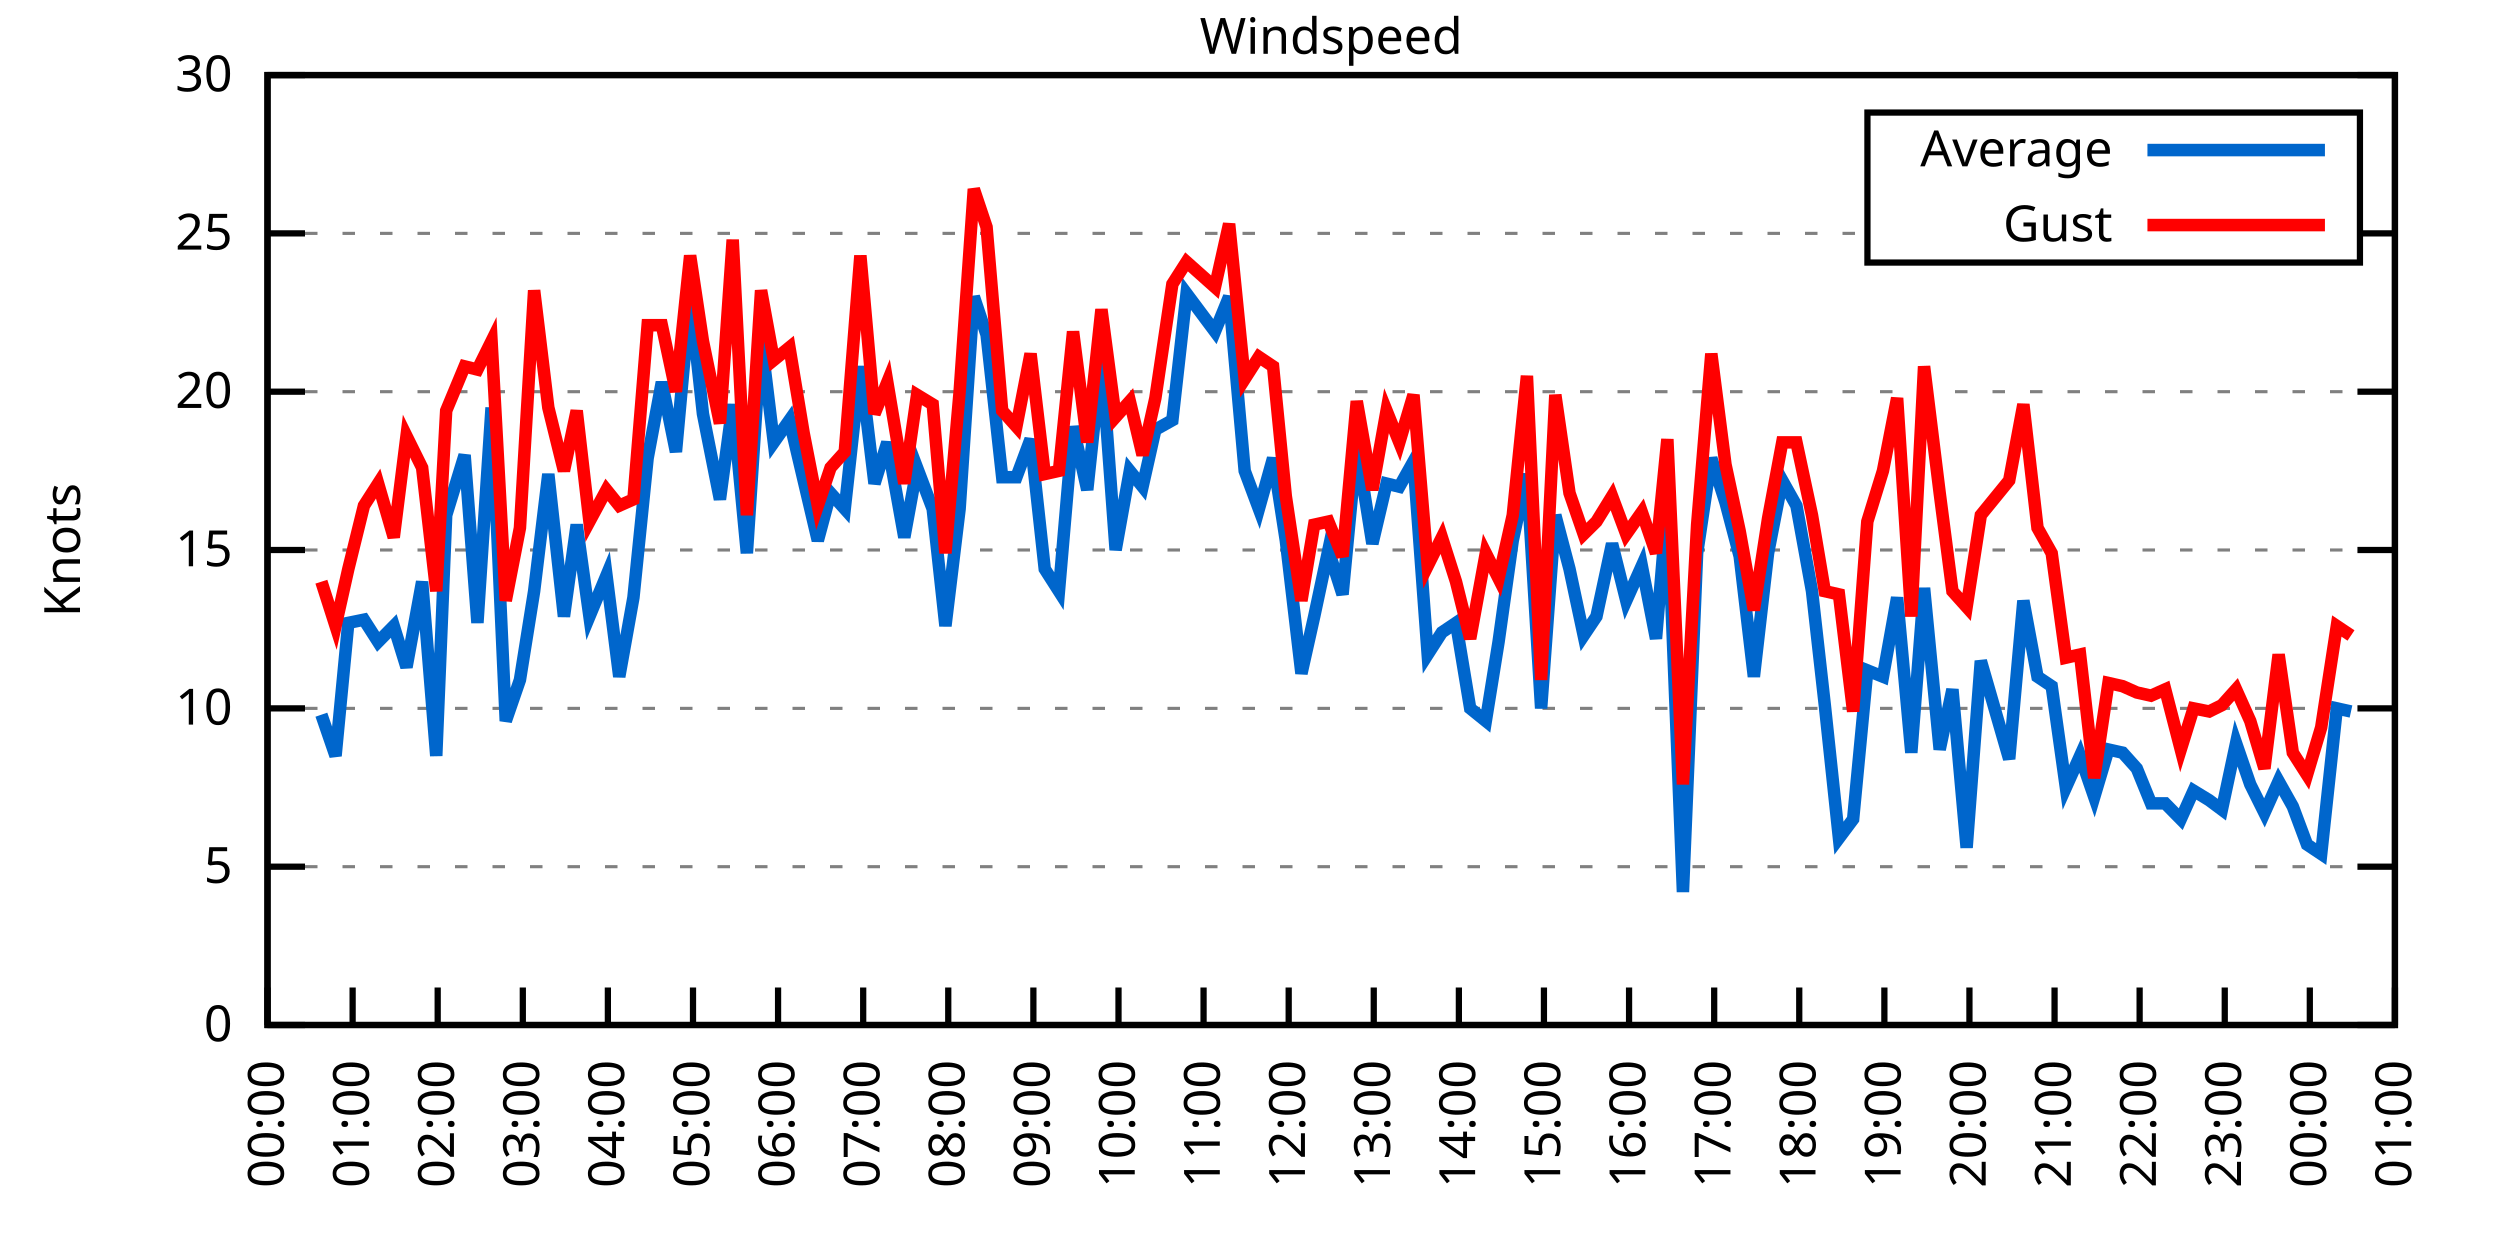
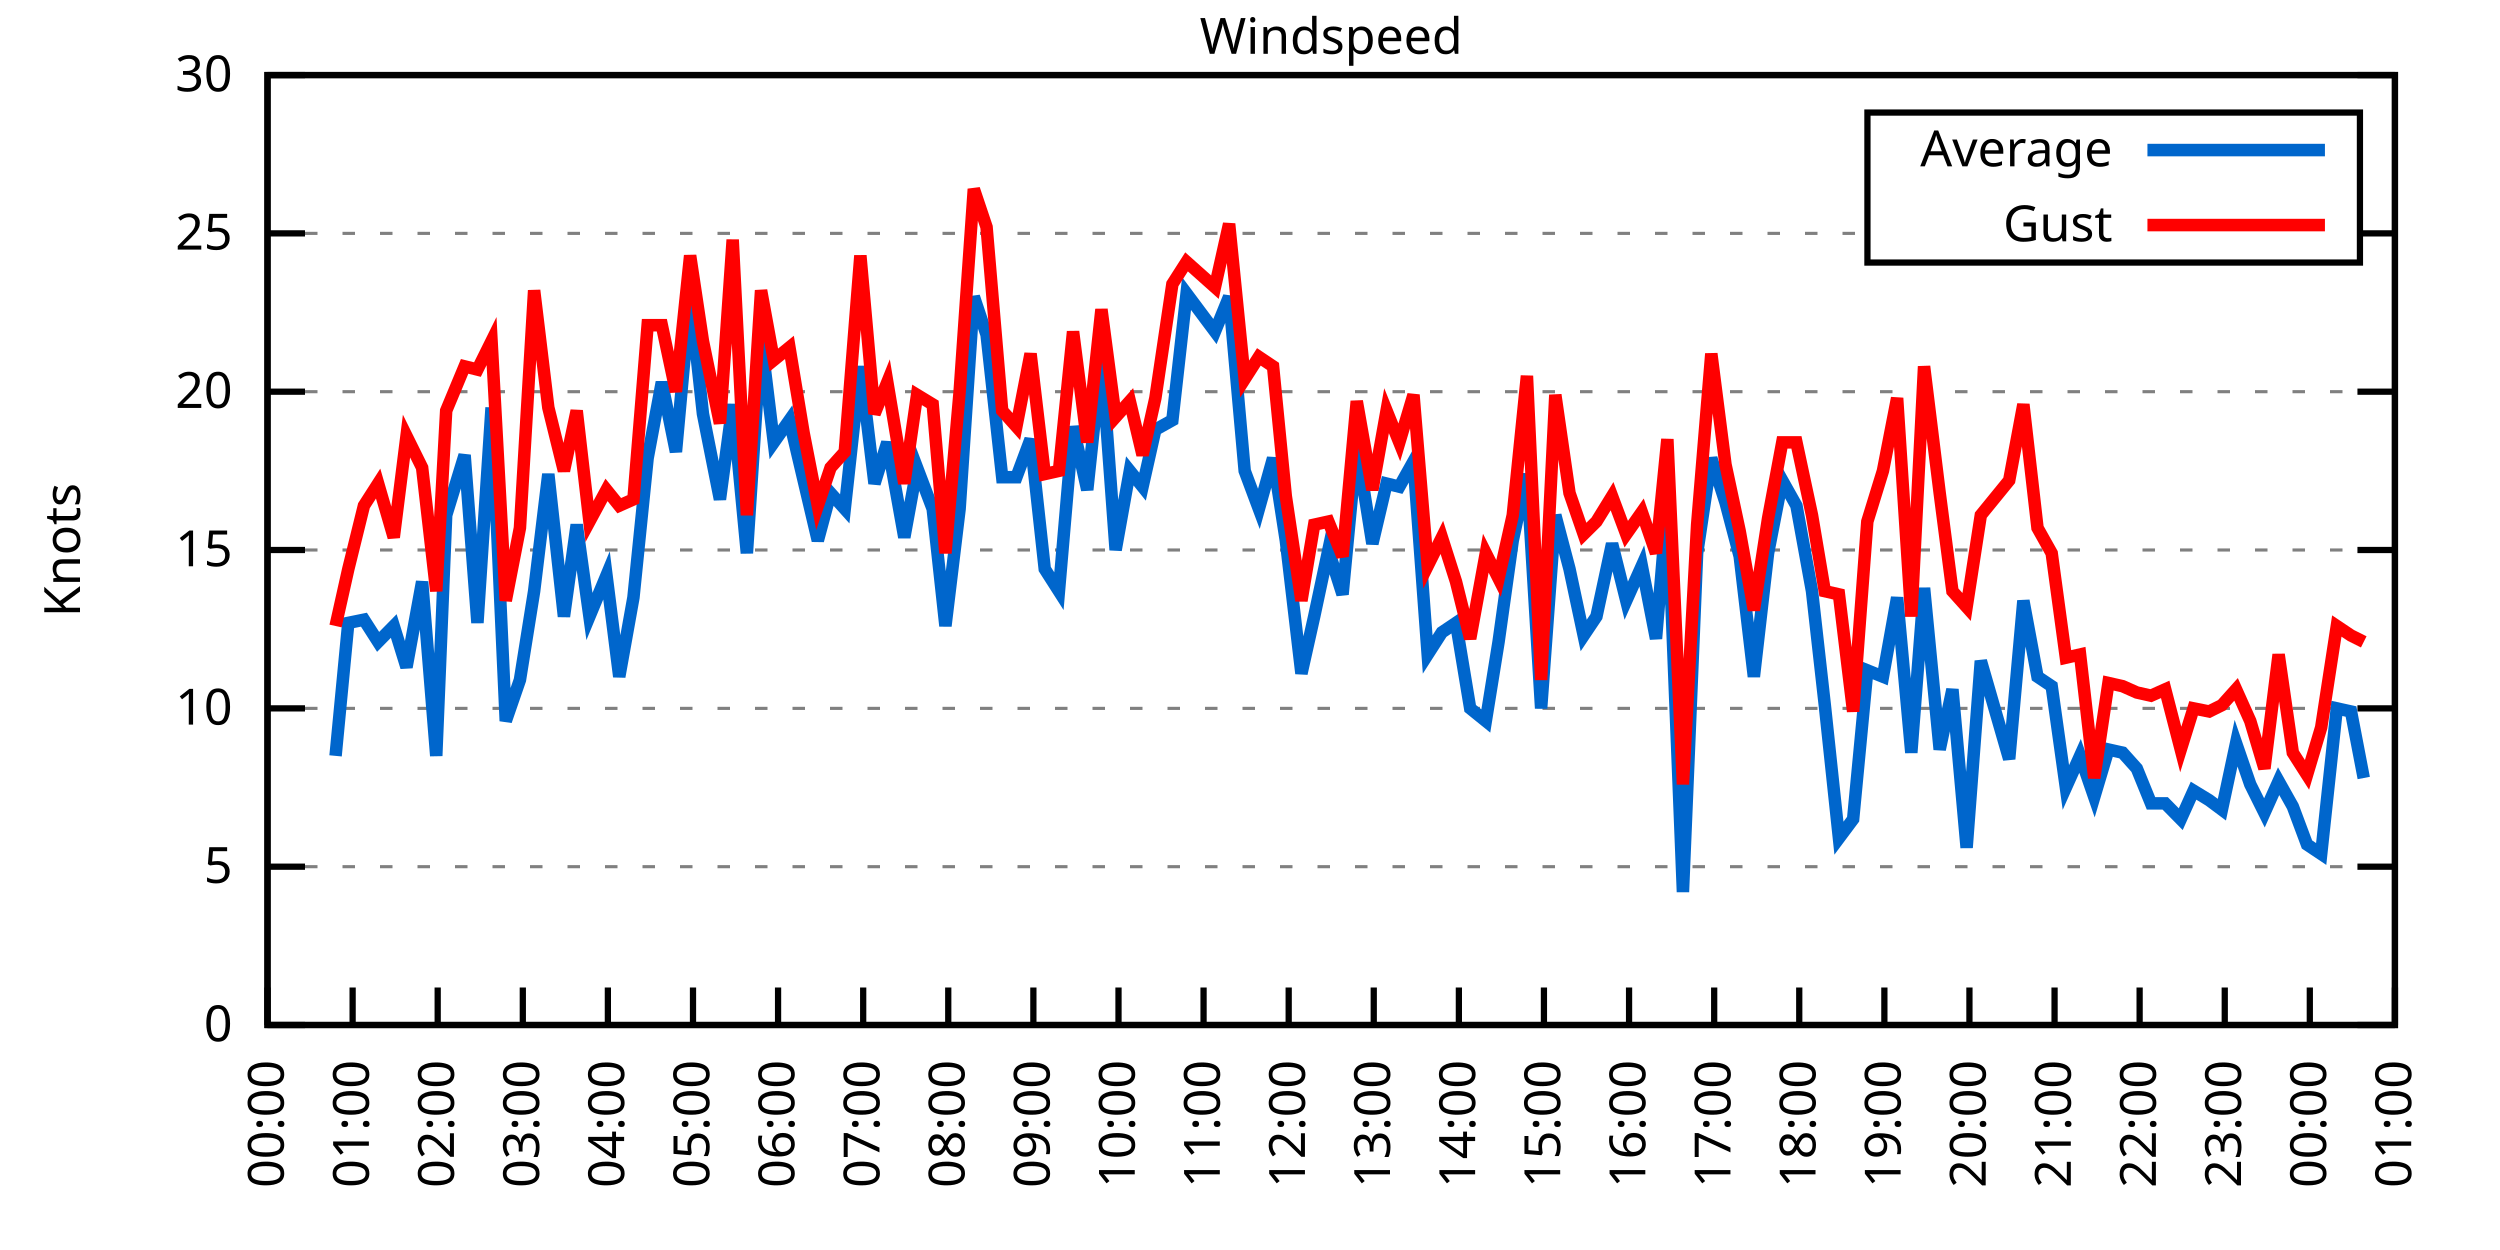
<svg xmlns="http://www.w3.org/2000/svg" xmlns:xlink="http://www.w3.org/1999/xlink" width="400" height="200" viewBox="0 0 400 200">
  <g id="gnuplot_canvas">
    <rect x="0" y="0" width="400" height="200" fill="none" />
    <defs>
      <circle id="gpDot" r="0.5" stroke-width="0.5" stroke="currentColor" />
      <path id="gpPt0" stroke-width="0.333" stroke="currentColor" d="M-1,0 h2 M0,-1 v2" />
      <path id="gpPt1" stroke-width="0.333" stroke="currentColor" d="M-1,-1 L1,1 M1,-1 L-1,1" />
      <path id="gpPt2" stroke-width="0.333" stroke="currentColor" d="M-1,0 L1,0 M0,-1 L0,1 M-1,-1 L1,1 M-1,1 L1,-1" />
      <rect id="gpPt3" stroke-width="0.333" stroke="currentColor" x="-1" y="-1" width="2" height="2" />
      <rect id="gpPt4" stroke-width="0.333" stroke="currentColor" fill="currentColor" x="-1" y="-1" width="2" height="2" />
      <circle id="gpPt5" stroke-width="0.333" stroke="currentColor" cx="0" cy="0" r="1" />
      <use xlink:href="#gpPt5" id="gpPt6" fill="currentColor" stroke="none" />
      <path id="gpPt7" stroke-width="0.333" stroke="currentColor" d="M0,-1.33 L-1.33,0.67 L1.33,0.67 z" />
      <use xlink:href="#gpPt7" id="gpPt8" fill="currentColor" stroke="none" />
      <use xlink:href="#gpPt7" id="gpPt9" stroke="currentColor" transform="rotate(180)" />
      <use xlink:href="#gpPt9" id="gpPt10" fill="currentColor" stroke="none" />
      <use xlink:href="#gpPt3" id="gpPt11" stroke="currentColor" transform="rotate(45)" />
      <use xlink:href="#gpPt11" id="gpPt12" fill="currentColor" stroke="none" />
      <path id="gpPt13" stroke-width="0.333" stroke="currentColor" d="M0,1.330 L1.265,0.411 L0.782,-1.067 L-0.782,-1.076 L-1.265,0.411 z" />
      <use xlink:href="#gpPt13" id="gpPt14" fill="currentColor" stroke="none" />
      <filter id="textbox" filterUnits="objectBoundingBox" x="0" y="0" height="1" width="1">
        <feFlood flood-color="white" flood-opacity="1" result="bgnd" />
        <feComposite in="SourceGraphic" in2="bgnd" operator="atop" />
      </filter>
      <filter id="greybox" filterUnits="objectBoundingBox" x="0" y="0" height="1" width="1">
        <feFlood flood-color="lightgrey" flood-opacity="1" result="grey" />
        <feComposite in="SourceGraphic" in2="grey" operator="atop" />
      </filter>
    </defs>
    <g fill="none" color="white" stroke="currentColor" stroke-width="1.00" stroke-linecap="butt" stroke-linejoin="miter">
</g>
    <g fill="none" color="black" stroke="currentColor" stroke-width="1.00" stroke-linecap="butt" stroke-linejoin="miter">
      <g stroke="none" shape-rendering="crispEdges">
        <polygon fill="rgb(255, 255, 255)" points="42.80,164.00 383.18,164.00 383.18,12.02 42.80,12.02 " />
      </g>
    </g>
    <g fill="none" color="black" stroke="currentColor" stroke-width="1.00" stroke-linecap="butt" stroke-linejoin="miter">
</g>
    <g fill="none" color="black" stroke="black" stroke-width="0.50" stroke-linecap="butt" stroke-linejoin="miter">
</g>
    <g fill="none" color="gray" stroke="currentColor" stroke-width="0.50" stroke-linecap="butt" stroke-linejoin="miter">
      <path stroke="gray" stroke-dasharray="2,4" class="gridline" d="M42.80,164.00 L383.19,164.00  " />
    </g>
    <g fill="none" color="gray" stroke="gray" stroke-width="1.00" stroke-linecap="butt" stroke-linejoin="miter">
</g>
    <g fill="none" color="black" stroke="currentColor" stroke-width="1.00" stroke-linecap="butt" stroke-linejoin="miter">
      <path stroke="black" d="M42.80,164.00 L48.80,164.00 M383.19,164.00 L377.19,164.00  " />
      <g transform="translate(37.20,166.60)" stroke="none" fill="black" font-family="Sans" font-size="8.00" text-anchor="end">
        <text>
          <tspan font-family="Sans"> 0</tspan>
        </text>
      </g>
    </g>
    <g fill="none" color="black" stroke="currentColor" stroke-width="1.00" stroke-linecap="butt" stroke-linejoin="miter">
</g>
    <g fill="none" color="black" stroke="black" stroke-width="0.50" stroke-linecap="butt" stroke-linejoin="miter">
</g>
    <g fill="none" color="gray" stroke="currentColor" stroke-width="0.50" stroke-linecap="butt" stroke-linejoin="miter">
      <path stroke="gray" stroke-dasharray="2,4" class="gridline" d="M42.80,138.67 L383.19,138.67  " />
    </g>
    <g fill="none" color="gray" stroke="gray" stroke-width="1.00" stroke-linecap="butt" stroke-linejoin="miter">
</g>
    <g fill="none" color="black" stroke="currentColor" stroke-width="1.00" stroke-linecap="butt" stroke-linejoin="miter">
      <path stroke="black" d="M42.80,138.67 L48.80,138.67 M383.19,138.67 L377.19,138.67  " />
      <g transform="translate(37.20,141.27)" stroke="none" fill="black" font-family="Sans" font-size="8.00" text-anchor="end">
        <text>
          <tspan font-family="Sans"> 5</tspan>
        </text>
      </g>
    </g>
    <g fill="none" color="black" stroke="currentColor" stroke-width="1.00" stroke-linecap="butt" stroke-linejoin="miter">
</g>
    <g fill="none" color="black" stroke="black" stroke-width="0.50" stroke-linecap="butt" stroke-linejoin="miter">
</g>
    <g fill="none" color="gray" stroke="currentColor" stroke-width="0.50" stroke-linecap="butt" stroke-linejoin="miter">
      <path stroke="gray" stroke-dasharray="2,4" class="gridline" d="M42.80,113.34 L383.19,113.34  " />
    </g>
    <g fill="none" color="gray" stroke="gray" stroke-width="1.00" stroke-linecap="butt" stroke-linejoin="miter">
</g>
    <g fill="none" color="black" stroke="currentColor" stroke-width="1.00" stroke-linecap="butt" stroke-linejoin="miter">
      <path stroke="black" d="M42.80,113.34 L48.80,113.34 M383.19,113.34 L377.19,113.34  " />
      <g transform="translate(37.20,115.94)" stroke="none" fill="black" font-family="Sans" font-size="8.00" text-anchor="end">
        <text>
          <tspan font-family="Sans"> 10</tspan>
        </text>
      </g>
    </g>
    <g fill="none" color="black" stroke="currentColor" stroke-width="1.00" stroke-linecap="butt" stroke-linejoin="miter">
</g>
    <g fill="none" color="black" stroke="black" stroke-width="0.50" stroke-linecap="butt" stroke-linejoin="miter">
</g>
    <g fill="none" color="gray" stroke="currentColor" stroke-width="0.50" stroke-linecap="butt" stroke-linejoin="miter">
      <path stroke="gray" stroke-dasharray="2,4" class="gridline" d="M42.80,88.00 L383.19,88.00  " />
    </g>
    <g fill="none" color="gray" stroke="gray" stroke-width="1.00" stroke-linecap="butt" stroke-linejoin="miter">
</g>
    <g fill="none" color="black" stroke="currentColor" stroke-width="1.00" stroke-linecap="butt" stroke-linejoin="miter">
      <path stroke="black" d="M42.80,88.00 L48.80,88.00 M383.19,88.00 L377.19,88.00  " />
      <g transform="translate(37.20,90.60)" stroke="none" fill="black" font-family="Sans" font-size="8.00" text-anchor="end">
        <text>
          <tspan font-family="Sans"> 15</tspan>
        </text>
      </g>
    </g>
    <g fill="none" color="black" stroke="currentColor" stroke-width="1.00" stroke-linecap="butt" stroke-linejoin="miter">
</g>
    <g fill="none" color="black" stroke="black" stroke-width="0.50" stroke-linecap="butt" stroke-linejoin="miter">
</g>
    <g fill="none" color="gray" stroke="currentColor" stroke-width="0.50" stroke-linecap="butt" stroke-linejoin="miter">
      <path stroke="gray" stroke-dasharray="2,4" class="gridline" d="M42.80,62.67 L383.19,62.67  " />
    </g>
    <g fill="none" color="gray" stroke="gray" stroke-width="1.00" stroke-linecap="butt" stroke-linejoin="miter">
</g>
    <g fill="none" color="black" stroke="currentColor" stroke-width="1.00" stroke-linecap="butt" stroke-linejoin="miter">
      <path stroke="black" d="M42.80,62.67 L48.80,62.67 M383.19,62.67 L377.19,62.67  " />
      <g transform="translate(37.20,65.27)" stroke="none" fill="black" font-family="Sans" font-size="8.00" text-anchor="end">
        <text>
          <tspan font-family="Sans"> 20</tspan>
        </text>
      </g>
    </g>
    <g fill="none" color="black" stroke="currentColor" stroke-width="1.00" stroke-linecap="butt" stroke-linejoin="miter">
</g>
    <g fill="none" color="black" stroke="black" stroke-width="0.50" stroke-linecap="butt" stroke-linejoin="miter">
</g>
    <g fill="none" color="gray" stroke="currentColor" stroke-width="0.50" stroke-linecap="butt" stroke-linejoin="miter">
      <path stroke="gray" stroke-dasharray="2,4" class="gridline" d="M42.80,37.34 L298.79,37.34 M377.59,37.34 L383.19,37.34  " />
    </g>
    <g fill="none" color="gray" stroke="gray" stroke-width="1.00" stroke-linecap="butt" stroke-linejoin="miter">
</g>
    <g fill="none" color="black" stroke="currentColor" stroke-width="1.00" stroke-linecap="butt" stroke-linejoin="miter">
      <path stroke="black" d="M42.80,37.34 L48.80,37.34 M383.19,37.34 L377.19,37.34  " />
      <g transform="translate(37.20,39.94)" stroke="none" fill="black" font-family="Sans" font-size="8.00" text-anchor="end">
        <text>
          <tspan font-family="Sans"> 25</tspan>
        </text>
      </g>
    </g>
    <g fill="none" color="black" stroke="currentColor" stroke-width="1.00" stroke-linecap="butt" stroke-linejoin="miter">
</g>
    <g fill="none" color="black" stroke="black" stroke-width="0.50" stroke-linecap="butt" stroke-linejoin="miter">
</g>
    <g fill="none" color="gray" stroke="currentColor" stroke-width="0.50" stroke-linecap="butt" stroke-linejoin="miter">
      <path stroke="gray" stroke-dasharray="2,4" class="gridline" d="M42.80,12.01 L383.19,12.01  " />
    </g>
    <g fill="none" color="gray" stroke="gray" stroke-width="1.00" stroke-linecap="butt" stroke-linejoin="miter">
</g>
    <g fill="none" color="black" stroke="currentColor" stroke-width="1.00" stroke-linecap="butt" stroke-linejoin="miter">
      <path stroke="black" d="M42.80,12.01 L48.80,12.01 M383.19,12.01 L377.19,12.01  " />
      <g transform="translate(37.20,14.61)" stroke="none" fill="black" font-family="Sans" font-size="8.00" text-anchor="end">
        <text>
          <tspan font-family="Sans"> 30</tspan>
        </text>
      </g>
    </g>
    <g fill="none" color="black" stroke="currentColor" stroke-width="1.00" stroke-linecap="butt" stroke-linejoin="miter">
      <path stroke="black" d="M42.80,164.00 L42.80,158.00  " />
      <g transform="translate(45.40,169.60) rotate(270.00)" stroke="none" fill="black" font-family="Sans" font-size="8.00" text-anchor="end">
        <text>
          <tspan font-family="Sans">00:00</tspan>
        </text>
      </g>
    </g>
    <g fill="none" color="black" stroke="currentColor" stroke-width="1.00" stroke-linecap="butt" stroke-linejoin="miter">
      <path stroke="black" d="M56.42,164.00 L56.42,158.00  " />
      <g transform="translate(59.02,169.60) rotate(270.00)" stroke="none" fill="black" font-family="Sans" font-size="8.00" text-anchor="end">
        <text>
          <tspan font-family="Sans">01:00</tspan>
        </text>
      </g>
    </g>
    <g fill="none" color="black" stroke="currentColor" stroke-width="1.00" stroke-linecap="butt" stroke-linejoin="miter">
      <path stroke="black" d="M70.03,164.00 L70.03,158.00  " />
      <g transform="translate(72.63,169.60) rotate(270.00)" stroke="none" fill="black" font-family="Sans" font-size="8.00" text-anchor="end">
        <text>
          <tspan font-family="Sans">02:00</tspan>
        </text>
      </g>
    </g>
    <g fill="none" color="black" stroke="currentColor" stroke-width="1.00" stroke-linecap="butt" stroke-linejoin="miter">
      <path stroke="black" d="M83.65,164.00 L83.65,158.00  " />
      <g transform="translate(86.25,169.60) rotate(270.00)" stroke="none" fill="black" font-family="Sans" font-size="8.00" text-anchor="end">
        <text>
          <tspan font-family="Sans">03:00</tspan>
        </text>
      </g>
    </g>
    <g fill="none" color="black" stroke="currentColor" stroke-width="1.00" stroke-linecap="butt" stroke-linejoin="miter">
      <path stroke="black" d="M97.26,164.00 L97.26,158.00  " />
      <g transform="translate(99.86,169.60) rotate(270.00)" stroke="none" fill="black" font-family="Sans" font-size="8.00" text-anchor="end">
        <text>
          <tspan font-family="Sans">04:00</tspan>
        </text>
      </g>
    </g>
    <g fill="none" color="black" stroke="currentColor" stroke-width="1.00" stroke-linecap="butt" stroke-linejoin="miter">
      <path stroke="black" d="M110.88,164.00 L110.88,158.00  " />
      <g transform="translate(113.48,169.60) rotate(270.00)" stroke="none" fill="black" font-family="Sans" font-size="8.00" text-anchor="end">
        <text>
          <tspan font-family="Sans">05:00</tspan>
        </text>
      </g>
    </g>
    <g fill="none" color="black" stroke="currentColor" stroke-width="1.00" stroke-linecap="butt" stroke-linejoin="miter">
      <path stroke="black" d="M124.49,164.00 L124.49,158.00  " />
      <g transform="translate(127.09,169.60) rotate(270.00)" stroke="none" fill="black" font-family="Sans" font-size="8.00" text-anchor="end">
        <text>
          <tspan font-family="Sans">06:00</tspan>
        </text>
      </g>
    </g>
    <g fill="none" color="black" stroke="currentColor" stroke-width="1.00" stroke-linecap="butt" stroke-linejoin="miter">
      <path stroke="black" d="M138.11,164.00 L138.11,158.00  " />
      <g transform="translate(140.71,169.60) rotate(270.00)" stroke="none" fill="black" font-family="Sans" font-size="8.00" text-anchor="end">
        <text>
          <tspan font-family="Sans">07:00</tspan>
        </text>
      </g>
    </g>
    <g fill="none" color="black" stroke="currentColor" stroke-width="1.00" stroke-linecap="butt" stroke-linejoin="miter">
      <path stroke="black" d="M151.72,164.00 L151.72,158.00  " />
      <g transform="translate(154.32,169.60) rotate(270.00)" stroke="none" fill="black" font-family="Sans" font-size="8.00" text-anchor="end">
        <text>
          <tspan font-family="Sans">08:00</tspan>
        </text>
      </g>
    </g>
    <g fill="none" color="black" stroke="currentColor" stroke-width="1.00" stroke-linecap="butt" stroke-linejoin="miter">
      <path stroke="black" d="M165.34,164.00 L165.34,158.00  " />
      <g transform="translate(167.94,169.60) rotate(270.00)" stroke="none" fill="black" font-family="Sans" font-size="8.00" text-anchor="end">
        <text>
          <tspan font-family="Sans">09:00</tspan>
        </text>
      </g>
    </g>
    <g fill="none" color="black" stroke="currentColor" stroke-width="1.00" stroke-linecap="butt" stroke-linejoin="miter">
      <path stroke="black" d="M178.96,164.00 L178.96,158.00  " />
      <g transform="translate(181.56,169.60) rotate(270.00)" stroke="none" fill="black" font-family="Sans" font-size="8.00" text-anchor="end">
        <text>
          <tspan font-family="Sans">10:00</tspan>
        </text>
      </g>
    </g>
    <g fill="none" color="black" stroke="currentColor" stroke-width="1.00" stroke-linecap="butt" stroke-linejoin="miter">
      <path stroke="black" d="M192.57,164.00 L192.57,158.00  " />
      <g transform="translate(195.17,169.60) rotate(270.00)" stroke="none" fill="black" font-family="Sans" font-size="8.00" text-anchor="end">
        <text>
          <tspan font-family="Sans">11:00</tspan>
        </text>
      </g>
    </g>
    <g fill="none" color="black" stroke="currentColor" stroke-width="1.00" stroke-linecap="butt" stroke-linejoin="miter">
      <path stroke="black" d="M206.19,164.00 L206.19,158.00  " />
      <g transform="translate(208.79,169.60) rotate(270.00)" stroke="none" fill="black" font-family="Sans" font-size="8.00" text-anchor="end">
        <text>
          <tspan font-family="Sans">12:00</tspan>
        </text>
      </g>
    </g>
    <g fill="none" color="black" stroke="currentColor" stroke-width="1.00" stroke-linecap="butt" stroke-linejoin="miter">
      <path stroke="black" d="M219.80,164.00 L219.80,158.00  " />
      <g transform="translate(222.40,169.60) rotate(270.00)" stroke="none" fill="black" font-family="Sans" font-size="8.00" text-anchor="end">
        <text>
          <tspan font-family="Sans">13:00</tspan>
        </text>
      </g>
    </g>
    <g fill="none" color="black" stroke="currentColor" stroke-width="1.00" stroke-linecap="butt" stroke-linejoin="miter">
      <path stroke="black" d="M233.42,164.00 L233.42,158.00  " />
      <g transform="translate(236.02,169.60) rotate(270.00)" stroke="none" fill="black" font-family="Sans" font-size="8.00" text-anchor="end">
        <text>
          <tspan font-family="Sans">14:00</tspan>
        </text>
      </g>
    </g>
    <g fill="none" color="black" stroke="currentColor" stroke-width="1.00" stroke-linecap="butt" stroke-linejoin="miter">
      <path stroke="black" d="M247.03,164.00 L247.03,158.00  " />
      <g transform="translate(249.63,169.60) rotate(270.00)" stroke="none" fill="black" font-family="Sans" font-size="8.00" text-anchor="end">
        <text>
          <tspan font-family="Sans">15:00</tspan>
        </text>
      </g>
    </g>
    <g fill="none" color="black" stroke="currentColor" stroke-width="1.00" stroke-linecap="butt" stroke-linejoin="miter">
      <path stroke="black" d="M260.65,164.00 L260.65,158.00  " />
      <g transform="translate(263.25,169.60) rotate(270.00)" stroke="none" fill="black" font-family="Sans" font-size="8.00" text-anchor="end">
        <text>
          <tspan font-family="Sans">16:00</tspan>
        </text>
      </g>
    </g>
    <g fill="none" color="black" stroke="currentColor" stroke-width="1.00" stroke-linecap="butt" stroke-linejoin="miter">
      <path stroke="black" d="M274.27,164.00 L274.27,158.00  " />
      <g transform="translate(276.87,169.60) rotate(270.00)" stroke="none" fill="black" font-family="Sans" font-size="8.00" text-anchor="end">
        <text>
          <tspan font-family="Sans">17:00</tspan>
        </text>
      </g>
    </g>
    <g fill="none" color="black" stroke="currentColor" stroke-width="1.00" stroke-linecap="butt" stroke-linejoin="miter">
      <path stroke="black" d="M287.88,164.00 L287.88,158.00  " />
      <g transform="translate(290.48,169.60) rotate(270.00)" stroke="none" fill="black" font-family="Sans" font-size="8.00" text-anchor="end">
        <text>
          <tspan font-family="Sans">18:00</tspan>
        </text>
      </g>
    </g>
    <g fill="none" color="black" stroke="currentColor" stroke-width="1.00" stroke-linecap="butt" stroke-linejoin="miter">
      <path stroke="black" d="M301.50,164.00 L301.50,158.00  " />
      <g transform="translate(304.10,169.60) rotate(270.00)" stroke="none" fill="black" font-family="Sans" font-size="8.00" text-anchor="end">
        <text>
          <tspan font-family="Sans">19:00</tspan>
        </text>
      </g>
    </g>
    <g fill="none" color="black" stroke="currentColor" stroke-width="1.00" stroke-linecap="butt" stroke-linejoin="miter">
      <path stroke="black" d="M315.11,164.00 L315.11,158.00  " />
      <g transform="translate(317.71,169.60) rotate(270.00)" stroke="none" fill="black" font-family="Sans" font-size="8.00" text-anchor="end">
        <text>
          <tspan font-family="Sans">20:00</tspan>
        </text>
      </g>
    </g>
    <g fill="none" color="black" stroke="currentColor" stroke-width="1.00" stroke-linecap="butt" stroke-linejoin="miter">
      <path stroke="black" d="M328.73,164.00 L328.73,158.00  " />
      <g transform="translate(331.33,169.60) rotate(270.00)" stroke="none" fill="black" font-family="Sans" font-size="8.00" text-anchor="end">
        <text>
          <tspan font-family="Sans">21:00</tspan>
        </text>
      </g>
    </g>
    <g fill="none" color="black" stroke="currentColor" stroke-width="1.00" stroke-linecap="butt" stroke-linejoin="miter">
      <path stroke="black" d="M342.34,164.00 L342.34,158.00  " />
      <g transform="translate(344.94,169.60) rotate(270.00)" stroke="none" fill="black" font-family="Sans" font-size="8.00" text-anchor="end">
        <text>
          <tspan font-family="Sans">22:00</tspan>
        </text>
      </g>
    </g>
    <g fill="none" color="black" stroke="currentColor" stroke-width="1.00" stroke-linecap="butt" stroke-linejoin="miter">
      <path stroke="black" d="M355.96,164.00 L355.96,158.00  " />
      <g transform="translate(358.56,169.60) rotate(270.00)" stroke="none" fill="black" font-family="Sans" font-size="8.00" text-anchor="end">
        <text>
          <tspan font-family="Sans">23:00</tspan>
        </text>
      </g>
    </g>
    <g fill="none" color="black" stroke="currentColor" stroke-width="1.00" stroke-linecap="butt" stroke-linejoin="miter">
      <path stroke="black" d="M369.57,164.00 L369.57,158.00  " />
      <g transform="translate(372.17,169.60) rotate(270.00)" stroke="none" fill="black" font-family="Sans" font-size="8.00" text-anchor="end">
        <text>
          <tspan font-family="Sans">00:00</tspan>
        </text>
      </g>
    </g>
    <g fill="none" color="black" stroke="currentColor" stroke-width="1.00" stroke-linecap="butt" stroke-linejoin="miter">
      <path stroke="black" d="M383.19,164.00 L383.19,158.00  " />
      <g transform="translate(385.79,169.60) rotate(270.00)" stroke="none" fill="black" font-family="Sans" font-size="8.00" text-anchor="end">
        <text>
          <tspan font-family="Sans">01:00</tspan>
        </text>
      </g>
    </g>
    <g fill="none" color="black" stroke="currentColor" stroke-width="1.00" stroke-linecap="butt" stroke-linejoin="miter">
</g>
    <g fill="none" color="black" stroke="currentColor" stroke-width="1.00" stroke-linecap="butt" stroke-linejoin="miter">
      <path stroke="black" d="M42.80,12.01 L42.80,164.00 L383.19,164.00 L383.19,12.01 L42.80,12.01 Z  " />
    </g>
    <g fill="none" color="black" stroke="currentColor" stroke-width="1.00" stroke-linecap="butt" stroke-linejoin="miter">
</g>
    <g fill="none" color="black" stroke="currentColor" stroke-width="1.00" stroke-linecap="butt" stroke-linejoin="miter">
      <path stroke="black" d="M298.79,42.01 L298.79,18.01 L377.59,18.01 L377.59,42.01 L298.79,42.01 Z  " />
    </g>
    <g id="Windspeed_plot_1">
      <g fill="none" color="white" stroke="black" stroke-width="2.00" stroke-linecap="butt" stroke-linejoin="miter">
</g>
      <g fill="none" color="black" stroke="currentColor" stroke-width="2.00" stroke-linecap="butt" stroke-linejoin="miter">
        <g transform="translate(337.99,26.61)" stroke="none" fill="black" font-family="Sans" font-size="8.00" text-anchor="end">
          <text>
            <tspan font-family="Sans">Average</tspan>
          </text>
        </g>
      </g>
      <g fill="none" color="black" stroke="currentColor" stroke-width="2.00" stroke-linecap="butt" stroke-linejoin="miter">
-         <path stroke="rgb(  0, 102, 204)" d="M343.59,24.01 L371.99,24.01 M51.42,114.35 L53.69,120.94 L55.73,99.66 L58.23,99.15 L60.50,102.70 L63.00,100.16   L65.04,106.75 L67.54,93.07 L69.80,120.94 L71.39,82.43 L74.34,72.81 L76.39,99.66 L78.65,65.21 L80.92,115.36   L83.19,108.78 L85.46,94.59 L87.73,75.85 L90.23,98.64 L92.27,83.95 L94.31,98.64 L97.04,92.06 L99.08,108.27   L101.35,95.60 L103.62,73.31 L105.89,61.15 L108.15,72.30 L110.42,47.47 L112.47,66.22 L115.19,79.90 L117.23,64.70   L119.50,88.51 L121.77,54.06 L123.81,70.78 L126.31,67.23 L128.58,76.86 L130.85,86.49 L132.89,78.89 L135.16,81.42   L137.66,58.62 L139.92,77.37 L141.97,70.78 L144.69,85.98 L146.73,74.83 L149.23,81.42 L151.27,100.16 L153.54,81.42   L155.81,47.47 L157.85,53.55 L160.35,76.35 L162.62,76.35 L164.89,70.27 L167.16,91.04 L169.43,94.59 L171.69,68.25   L173.96,78.38 L176.23,57.10 L178.50,88.00 L180.77,75.34 L182.81,77.87 L184.86,68.75 L187.58,67.23 L189.85,46.97   L194.39,53.05 L196.66,47.47 L199.15,75.34 L201.42,81.42 L203.69,73.31 L205.73,86.49 L208.23,107.76 L210.27,98.64   L212.54,88.00 L214.81,95.10 L217.08,71.29 L219.58,86.99 L221.85,77.37 L223.89,77.87 L226.16,73.82 L228.43,104.72   L230.70,101.18 L232.96,99.66 L235.23,113.34 L237.73,115.36 L239.77,102.70 L242.04,86.49 L244.31,75.85 L246.58,113.34   L248.85,82.43 L251.12,91.04 L253.39,101.68 L255.43,98.64 L257.93,86.99 L260.20,96.11 L262.69,90.54 L264.96,102.19   L266.78,80.41 L269.27,142.72 L271.54,88.51 L273.81,73.31 L276.08,80.41 L278.35,89.02 L280.62,108.27 L282.89,88.51   L285.16,76.86 L287.43,80.91 L289.92,94.59 L291.97,112.83 L294.23,134.11 L296.50,131.07 L298.77,107.26 L301.27,108.27   L303.54,95.60 L305.81,120.43 L307.85,94.08 L310.35,119.92 L312.39,110.30 L314.66,135.63 L316.93,105.74 L321.47,121.44   L323.74,96.11 L326.00,108.27 L328.27,109.79 L330.54,126.00 L332.81,120.94 L335.08,127.52 L337.35,119.92 L339.62,120.43   L341.89,122.96 L344.16,128.54 L346.43,128.54 L348.92,131.07 L350.97,126.51 L353.46,128.03 L355.50,129.55 L357.77,118.91   L360.04,125.50 L362.31,130.06 L364.58,124.99 L366.85,129.04 L369.12,135.12 L371.39,136.64 L373.89,113.34 L376.16,113.84    " />
+         <path stroke="rgb(  0, 102, 204)" d="M343.59,24.01 L371.99,24.01 M53.69,120.94 L55.73,99.66 L58.23,99.15 L60.50,102.70 L63.00,100.16 L65.04,106.75   L67.54,93.07 L69.80,120.94 L71.39,82.43 L74.34,72.81 L76.39,99.66 L78.65,65.21 L80.92,115.36 L83.19,108.78   L85.46,94.59 L87.73,75.85 L90.23,98.64 L92.27,83.95 L94.31,98.64 L97.04,92.06 L99.08,108.27 L101.35,95.60   L103.62,73.31 L105.89,61.15 L108.15,72.30 L110.42,47.47 L112.47,66.22 L115.19,79.90 L117.23,64.70 L119.50,88.51   L121.77,54.06 L123.81,70.78 L126.31,67.23 L128.58,76.86 L130.85,86.49 L132.89,78.89 L135.16,81.42 L137.66,58.62   L139.92,77.37 L141.97,70.78 L144.69,85.98 L146.73,74.83 L149.23,81.42 L151.27,100.16 L153.54,81.42 L155.81,47.47   L157.85,53.55 L160.35,76.35 L162.62,76.35 L164.89,70.27 L167.16,91.04 L169.43,94.59 L171.69,68.25 L173.96,78.38   L176.23,57.10 L178.50,88.00 L180.77,75.34 L182.81,77.87 L184.86,68.75 L187.58,67.23 L189.85,46.97 L194.39,53.05   L196.66,47.47 L199.15,75.34 L201.42,81.42 L203.69,73.31 L205.73,86.49 L208.23,107.76 L210.27,98.64 L212.54,88.00   L214.81,95.10 L217.08,71.29 L219.58,86.99 L221.85,77.37 L223.89,77.87 L226.16,73.82 L228.43,104.72 L230.70,101.18   L232.96,99.66 L235.23,113.34 L237.73,115.36 L239.77,102.70 L242.04,86.49 L244.31,75.85 L246.58,113.34 L248.85,82.43   L251.12,91.04 L253.39,101.68 L255.43,98.64 L257.93,86.99 L260.20,96.11 L262.69,90.54 L264.96,102.19 L266.78,80.41   L269.27,142.72 L271.54,88.51 L273.81,73.31 L276.08,80.41 L278.35,89.02 L280.62,108.27 L282.89,88.51 L285.16,76.86   L287.43,80.91 L289.92,94.59 L291.97,112.83 L294.23,134.11 L296.50,131.07 L298.77,107.26 L301.27,108.27 L303.54,95.60   L305.81,120.43 L307.85,94.08 L310.35,119.92 L312.39,110.30 L314.66,135.63 L316.93,105.74 L321.47,121.44 L323.74,96.11   L326.00,108.27 L328.27,109.79 L330.54,126.00 L332.81,120.94 L335.08,127.52 L337.35,119.92 L339.62,120.43 L341.89,122.96   L344.16,128.54 L346.43,128.54 L348.92,131.07 L350.97,126.51 L353.46,128.03 L355.50,129.55 L357.77,118.91 L360.04,125.50   L362.31,130.06 L364.58,124.99 L366.85,129.04 L369.12,135.12 L371.39,136.64 L373.89,113.34 L376.16,113.84 L378.20,124.48    " />
      </g>
    </g>
    <g id="Windspeed_plot_2">
      <g fill="none" color="black" stroke="currentColor" stroke-width="2.00" stroke-linecap="butt" stroke-linejoin="miter">
        <g transform="translate(337.99,38.61)" stroke="none" fill="black" font-family="Sans" font-size="8.00" text-anchor="end">
          <text>
            <tspan font-family="Sans">Gust</tspan>
          </text>
        </g>
      </g>
      <g fill="none" color="black" stroke="currentColor" stroke-width="2.00" stroke-linecap="butt" stroke-linejoin="miter">
-         <path stroke="rgb(255,   0,   0)" d="M343.59,36.01 L371.99,36.01 M51.42,93.07 L53.69,100.16 L55.73,91.04 L58.23,80.91 L60.50,77.37 L63.00,85.98   L65.04,69.77 L67.54,74.83 L69.80,94.59 L71.39,65.71 L74.34,58.62 L76.39,59.13 L78.65,54.57 L80.92,96.11   L83.19,84.46 L85.46,46.46 L87.73,65.21 L90.23,75.34 L92.27,65.71 L94.31,83.45 L97.04,78.38 L99.08,80.91   L101.35,79.90 L103.62,52.03 L105.89,52.03 L108.15,62.67 L110.42,40.89 L112.47,54.57 L115.19,67.74 L117.23,38.35   L119.50,82.43 L121.77,46.46 L123.81,57.61 L126.31,55.58 L128.58,69.26 L130.85,80.91 L132.89,74.83 L135.16,72.30   L137.66,40.89 L139.92,66.22 L141.97,61.15 L144.69,77.37 L146.73,63.18 L149.23,64.70 L151.27,88.51 L153.54,62.67   L155.81,30.25 L157.85,36.33 L160.35,65.71 L162.62,68.25 L164.89,56.59 L167.16,75.85 L169.43,75.34 L171.69,53.05   L173.96,70.78 L176.23,49.50 L178.50,66.73 L180.77,64.19 L182.81,72.81 L184.86,63.69 L187.58,45.45 L189.85,41.90   L194.39,45.95 L196.66,35.82 L199.15,60.65 L201.42,57.10 L203.69,58.62 L205.73,79.39 L208.23,96.11 L210.27,83.95   L212.54,83.45 L214.81,89.02 L217.08,64.19 L219.58,78.38 L221.85,65.71 L223.89,70.78 L226.16,63.18 L228.43,90.54   L230.70,85.98 L232.96,93.07 L235.23,102.19 L237.73,88.51 L239.77,92.56 L242.04,82.43 L244.31,60.14 L246.58,108.78   L248.85,63.18 L251.12,78.89 L253.39,85.47 L255.43,83.45 L257.93,79.39 L260.20,85.47 L262.69,81.93 L264.96,88.51   L266.78,70.27 L269.27,125.50 L271.54,83.95 L273.81,56.59 L276.08,74.33 L278.35,84.97 L280.62,97.63 L282.89,82.94   L285.16,70.78 L287.43,70.78 L289.92,82.43 L291.97,94.59 L294.23,95.10 L296.50,113.84 L298.77,83.45 L301.27,75.34   L303.54,63.69 L305.81,98.64 L307.85,58.62 L310.35,78.89 L312.39,94.59 L314.66,97.12 L316.93,82.43 L321.47,76.86   L323.74,64.70 L326.00,84.46 L328.27,88.51 L330.54,105.23 L332.81,104.72 L335.08,124.48 L337.35,109.28 L339.62,109.79   L341.89,110.80 L344.16,111.31 L346.43,110.30 L348.92,119.92 L350.97,113.34 L353.46,113.84 L355.50,112.83 L357.77,110.30   L360.04,115.36 L362.31,122.96 L364.58,104.72 L366.85,120.43 L369.12,123.98 L371.39,116.38 L373.89,100.16 L376.16,101.68    " />
+         <path stroke="rgb(255,   0,   0)" d="M343.59,36.01 L371.99,36.01 M53.69,100.16 L55.73,91.04 L58.23,80.91 L60.50,77.37 L63.00,85.98 L65.04,69.77   L67.54,74.83 L69.80,94.59 L71.39,65.71 L74.34,58.62 L76.39,59.13 L78.65,54.57 L80.92,96.11 L83.19,84.46   L85.46,46.46 L87.73,65.21 L90.23,75.34 L92.27,65.71 L94.31,83.45 L97.04,78.38 L99.08,80.91 L101.35,79.90   L103.62,52.03 L105.89,52.03 L108.15,62.67 L110.42,40.89 L112.47,54.57 L115.19,67.74 L117.23,38.35 L119.50,82.43   L121.77,46.46 L123.81,57.61 L126.31,55.58 L128.58,69.26 L130.85,80.91 L132.89,74.83 L135.16,72.30 L137.66,40.89   L139.92,66.22 L141.97,61.15 L144.69,77.37 L146.73,63.18 L149.23,64.70 L151.27,88.51 L153.54,62.67 L155.81,30.25   L157.85,36.33 L160.35,65.71 L162.62,68.25 L164.89,56.59 L167.16,75.85 L169.43,75.34 L171.69,53.05 L173.96,70.78   L176.23,49.50 L178.50,66.73 L180.77,64.19 L182.81,72.81 L184.86,63.69 L187.58,45.45 L189.85,41.90 L194.39,45.95   L196.66,35.82 L199.15,60.65 L201.42,57.10 L203.69,58.62 L205.73,79.39 L208.23,96.11 L210.27,83.95 L212.54,83.45   L214.81,89.02 L217.08,64.19 L219.58,78.38 L221.85,65.71 L223.89,70.78 L226.16,63.18 L228.43,90.54 L230.70,85.98   L232.96,93.07 L235.23,102.19 L237.73,88.51 L239.77,92.56 L242.04,82.43 L244.31,60.14 L246.58,108.78 L248.85,63.18   L251.12,78.89 L253.39,85.47 L255.43,83.45 L257.93,79.39 L260.20,85.47 L262.69,81.93 L264.96,88.51 L266.78,70.27   L269.27,125.50 L271.54,83.95 L273.81,56.59 L276.08,74.33 L278.35,84.97 L280.62,97.63 L282.89,82.94 L285.16,70.78   L287.43,70.78 L289.92,82.43 L291.97,94.59 L294.23,95.10 L296.50,113.84 L298.77,83.45 L301.27,75.34 L303.54,63.69   L305.81,98.64 L307.85,58.62 L310.35,78.89 L312.39,94.59 L314.66,97.12 L316.93,82.43 L321.47,76.86 L323.74,64.70   L326.00,84.46 L328.27,88.51 L330.54,105.23 L332.81,104.72 L335.08,124.48 L337.35,109.28 L339.62,109.79 L341.89,110.80   L344.16,111.31 L346.43,110.30 L348.92,119.92 L350.97,113.34 L353.46,113.84 L355.50,112.83 L357.77,110.30 L360.04,115.36   L362.31,122.96 L364.58,104.72 L366.85,120.43 L369.12,123.98 L371.39,116.38 L373.89,100.16 L376.16,101.68 L378.20,102.70    " />
      </g>
    </g>
    <g fill="none" color="black" stroke="currentColor" stroke-width="2.00" stroke-linecap="butt" stroke-linejoin="miter">
</g>
    <g fill="none" color="black" stroke="black" stroke-width="1.00" stroke-linecap="butt" stroke-linejoin="miter">
</g>
    <g fill="none" color="black" stroke="currentColor" stroke-width="1.00" stroke-linecap="butt" stroke-linejoin="miter">
      <path stroke="black" d="M42.80,12.01 L42.80,164.00 L383.19,164.00 L383.19,12.01 L42.80,12.01 Z  " />
      <g transform="translate(12.80,88.01) rotate(270.00)" stroke="none" fill="black" font-family="Sans" font-size="8.00" text-anchor="middle">
        <text>
          <tspan font-family="Sans">Knots</tspan>
        </text>
      </g>
    </g>
    <g fill="none" color="black" stroke="currentColor" stroke-width="1.00" stroke-linecap="butt" stroke-linejoin="miter">
</g>
    <g fill="none" color="black" stroke="currentColor" stroke-width="1.00" stroke-linecap="butt" stroke-linejoin="miter">
      <g transform="translate(212.99,8.61)" stroke="none" fill="black" font-family="Sans" font-size="8.00" text-anchor="middle">
        <text>
          <tspan font-family="Sans">Windspeed</tspan>
        </text>
      </g>
    </g>
    <g fill="none" color="black" stroke="currentColor" stroke-width="1.00" stroke-linecap="butt" stroke-linejoin="miter">
</g>
  </g>
</svg>
